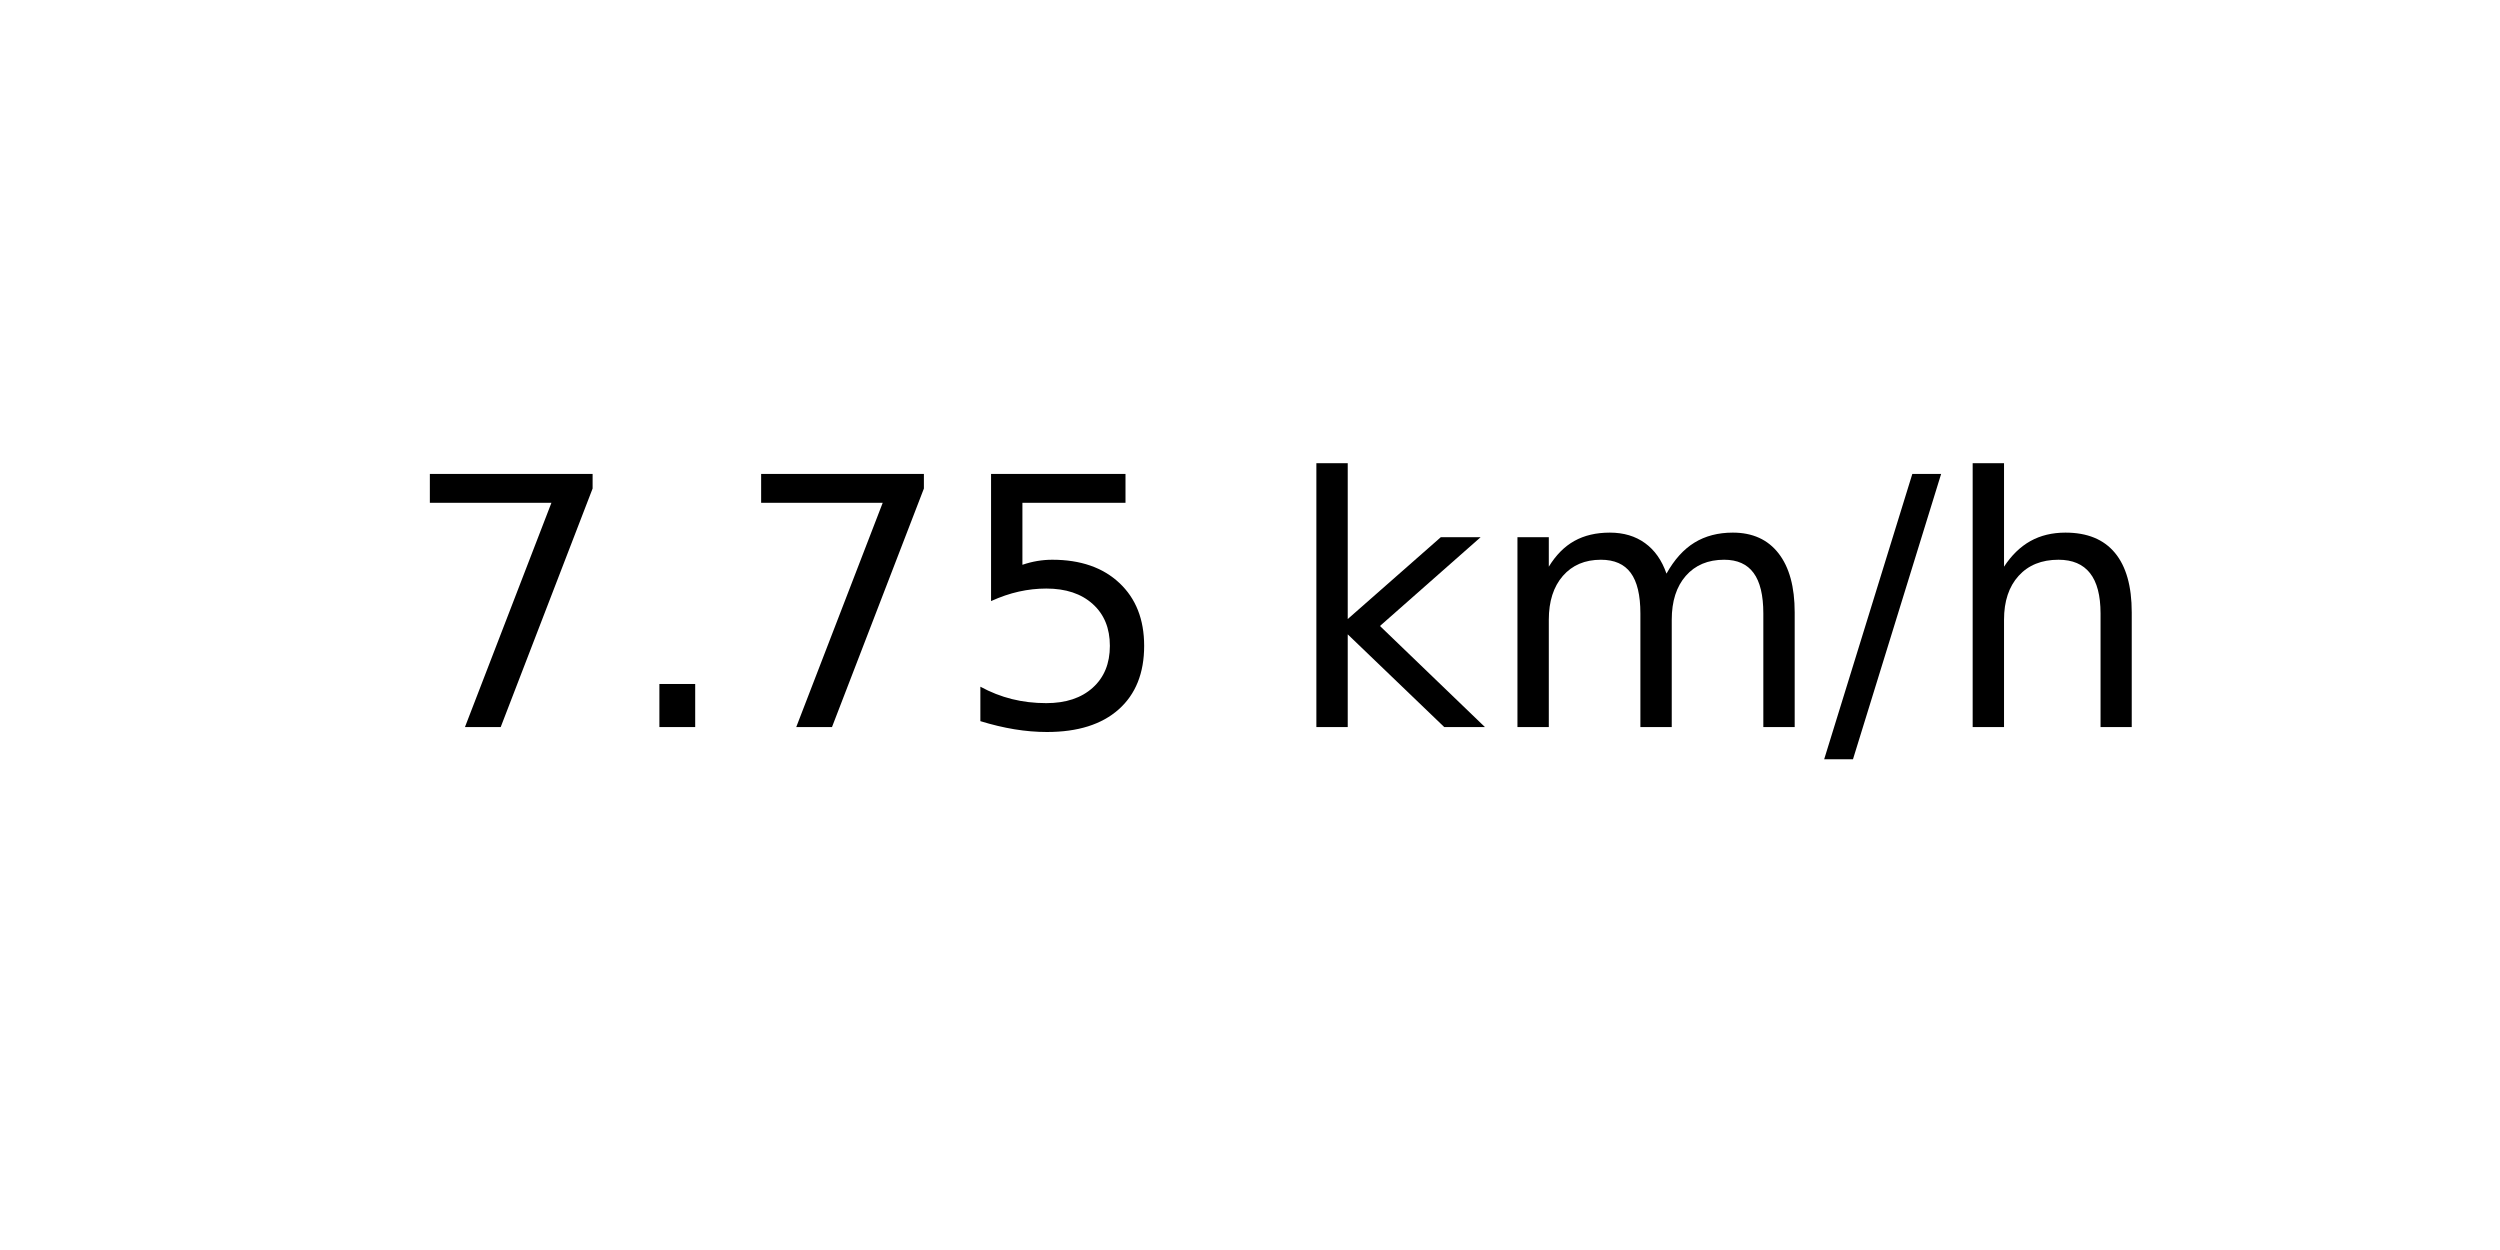
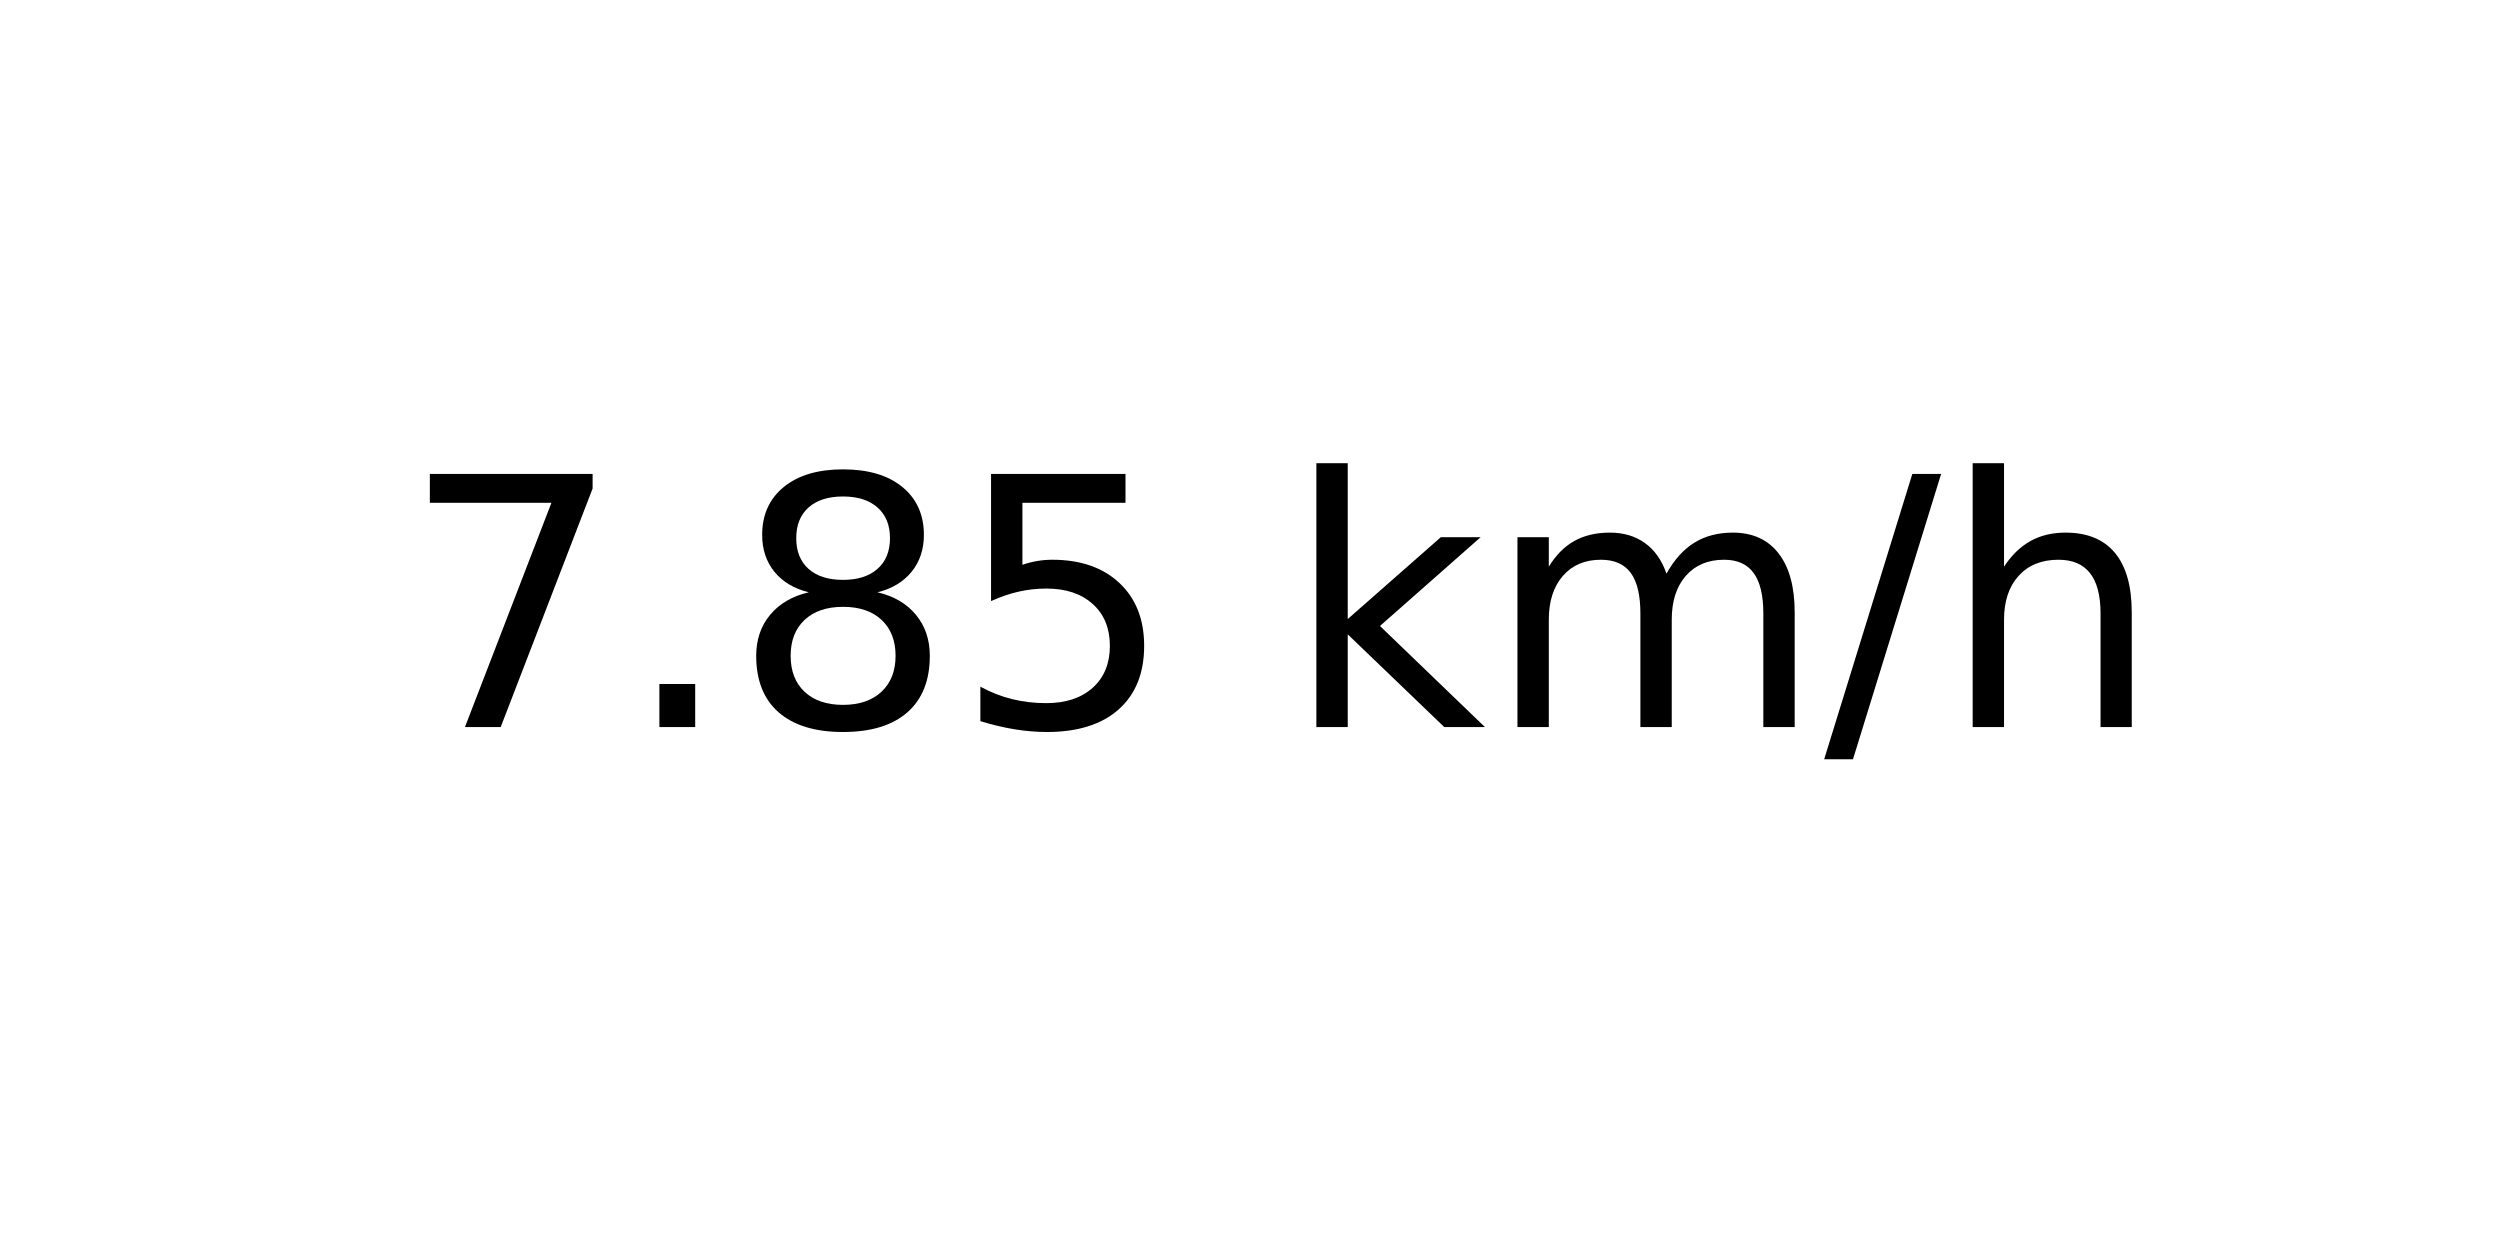
<svg xmlns="http://www.w3.org/2000/svg" xmlns:xlink="http://www.w3.org/1999/xlink" width="72pt" height="36pt" viewBox="0 0 72 36" version="1.1">
  <defs>
    <style type="text/css">*{stroke-linejoin: round; stroke-linecap: butt}</style>
  </defs>
  <g id="figure_1">
    <g id="axes_1">
      <g id="text_1">
        <g transform="translate(11.55937 20.93937) scale(0.1 -0.1)">
          <defs>
            <path id="DejaVuSans-37" d="M 525 4666  L 3525 4666  L 3525 4397  L 1831 0  L 1172 0  L 2766 4134  L 525 4134  L 525 4666  z " transform="scale(0.015625)" />
            <path id="DejaVuSans-2e" d="M 684 794  L 1344 794  L 1344 0  L 684 0  L 684 794  z " transform="scale(0.015625)" />
+             <path id="DejaVuSans-38" d="M 2034 2216  Q 1584 2216 1326 1975  Q 1069 1734 1069 1313  Q 1069 891 1326 650  Q 1584 409 2034 409  Q 2484 409 2743 651  Q 3003 894 3003 1313  Q 3003 1734 2745 1975  Q 2488 2216 2034 2216  z M 1403 2484  Q 997 2584 770 2862  Q 544 3141 544 3541  Q 544 4100 942 4425  Q 1341 4750 2034 4750  Q 2731 4750 3128 4425  Q 3525 4100 3525 3541  Q 3525 3141 3298 2862  Q 3072 2584 2669 2484  Q 3125 2378 3379 2068  Q 3634 1759 3634 1313  Q 3634 634 3220 271  Q 2806 -91 2034 -91  Q 1263 -91 848 271  Q 434 634 434 1313  Q 434 1759 690 2068  Q 947 2378 1403 2484  z M 1172 3481  Q 1172 3119 1398 2916  Q 1625 2713 2034 2713  Q 2441 2713 2670 2916  Q 2900 3119 2900 3481  Q 2900 3844 2670 4047  Q 2441 4250 2034 4250  Q 1625 4250 1398 4047  Q 1172 3844 1172 3481  z " transform="scale(0.015625)" />
            <path id="DejaVuSans-35" d="M 691 4666  L 3169 4666  L 3169 4134  L 1269 4134  L 1269 2991  Q 1406 3038 1543 3061  Q 1681 3084 1819 3084  Q 2600 3084 3056 2656  Q 3513 2228 3513 1497  Q 3513 744 3044 326  Q 2575 -91 1722 -91  Q 1428 -91 1123 -41  Q 819 9 494 109  L 494 744  Q 775 591 1075 516  Q 1375 441 1709 441  Q 2250 441 2565 725  Q 2881 1009 2881 1497  Q 2881 1984 2565 2268  Q 2250 2553 1709 2553  Q 1456 2553 1204 2497  Q 953 2441 691 2322  L 691 4666  z " transform="scale(0.015625)" />
            <path id="DejaVuSans-20" transform="scale(0.015625)" />
            <path id="DejaVuSans-6b" d="M 581 4863  L 1159 4863  L 1159 1991  L 2875 3500  L 3609 3500  L 1753 1863  L 3688 0  L 2938 0  L 1159 1709  L 1159 0  L 581 0  L 581 4863  z " transform="scale(0.015625)" />
            <path id="DejaVuSans-6d" d="M 3328 2828  Q 3544 3216 3844 3400  Q 4144 3584 4550 3584  Q 5097 3584 5394 3201  Q 5691 2819 5691 2113  L 5691 0  L 5113 0  L 5113 2094  Q 5113 2597 4934 2840  Q 4756 3084 4391 3084  Q 3944 3084 3684 2787  Q 3425 2491 3425 1978  L 3425 0  L 2847 0  L 2847 2094  Q 2847 2600 2669 2842  Q 2491 3084 2119 3084  Q 1678 3084 1418 2786  Q 1159 2488 1159 1978  L 1159 0  L 581 0  L 581 3500  L 1159 3500  L 1159 2956  Q 1356 3278 1631 3431  Q 1906 3584 2284 3584  Q 2666 3584 2933 3390  Q 3200 3197 3328 2828  z " transform="scale(0.015625)" />
            <path id="DejaVuSans-2f" d="M 1625 4666  L 2156 4666  L 531 -594  L 0 -594  L 1625 4666  z " transform="scale(0.015625)" />
            <path id="DejaVuSans-68" d="M 3513 2113  L 3513 0  L 2938 0  L 2938 2094  Q 2938 2591 2744 2837  Q 2550 3084 2163 3084  Q 1697 3084 1428 2787  Q 1159 2491 1159 1978  L 1159 0  L 581 0  L 581 4863  L 1159 4863  L 1159 2956  Q 1366 3272 1645 3428  Q 1925 3584 2291 3584  Q 2894 3584 3203 3211  Q 3513 2838 3513 2113  z " transform="scale(0.015625)" />
          </defs>
          <use xlink:href="#DejaVuSans-37" />
          <use xlink:href="#DejaVuSans-2e" x="63.623" />
-           <use xlink:href="#DejaVuSans-37" x="95.41" />
+           <use xlink:href="#DejaVuSans-38" x="95.41" />
          <use xlink:href="#DejaVuSans-35" x="159.033" />
          <use xlink:href="#DejaVuSans-20" x="222.656" />
          <use xlink:href="#DejaVuSans-6b" x="254.443" />
          <use xlink:href="#DejaVuSans-6d" x="312.354" />
          <use xlink:href="#DejaVuSans-2f" x="409.766" />
          <use xlink:href="#DejaVuSans-68" x="443.457" />
        </g>
      </g>
    </g>
  </g>
</svg>
